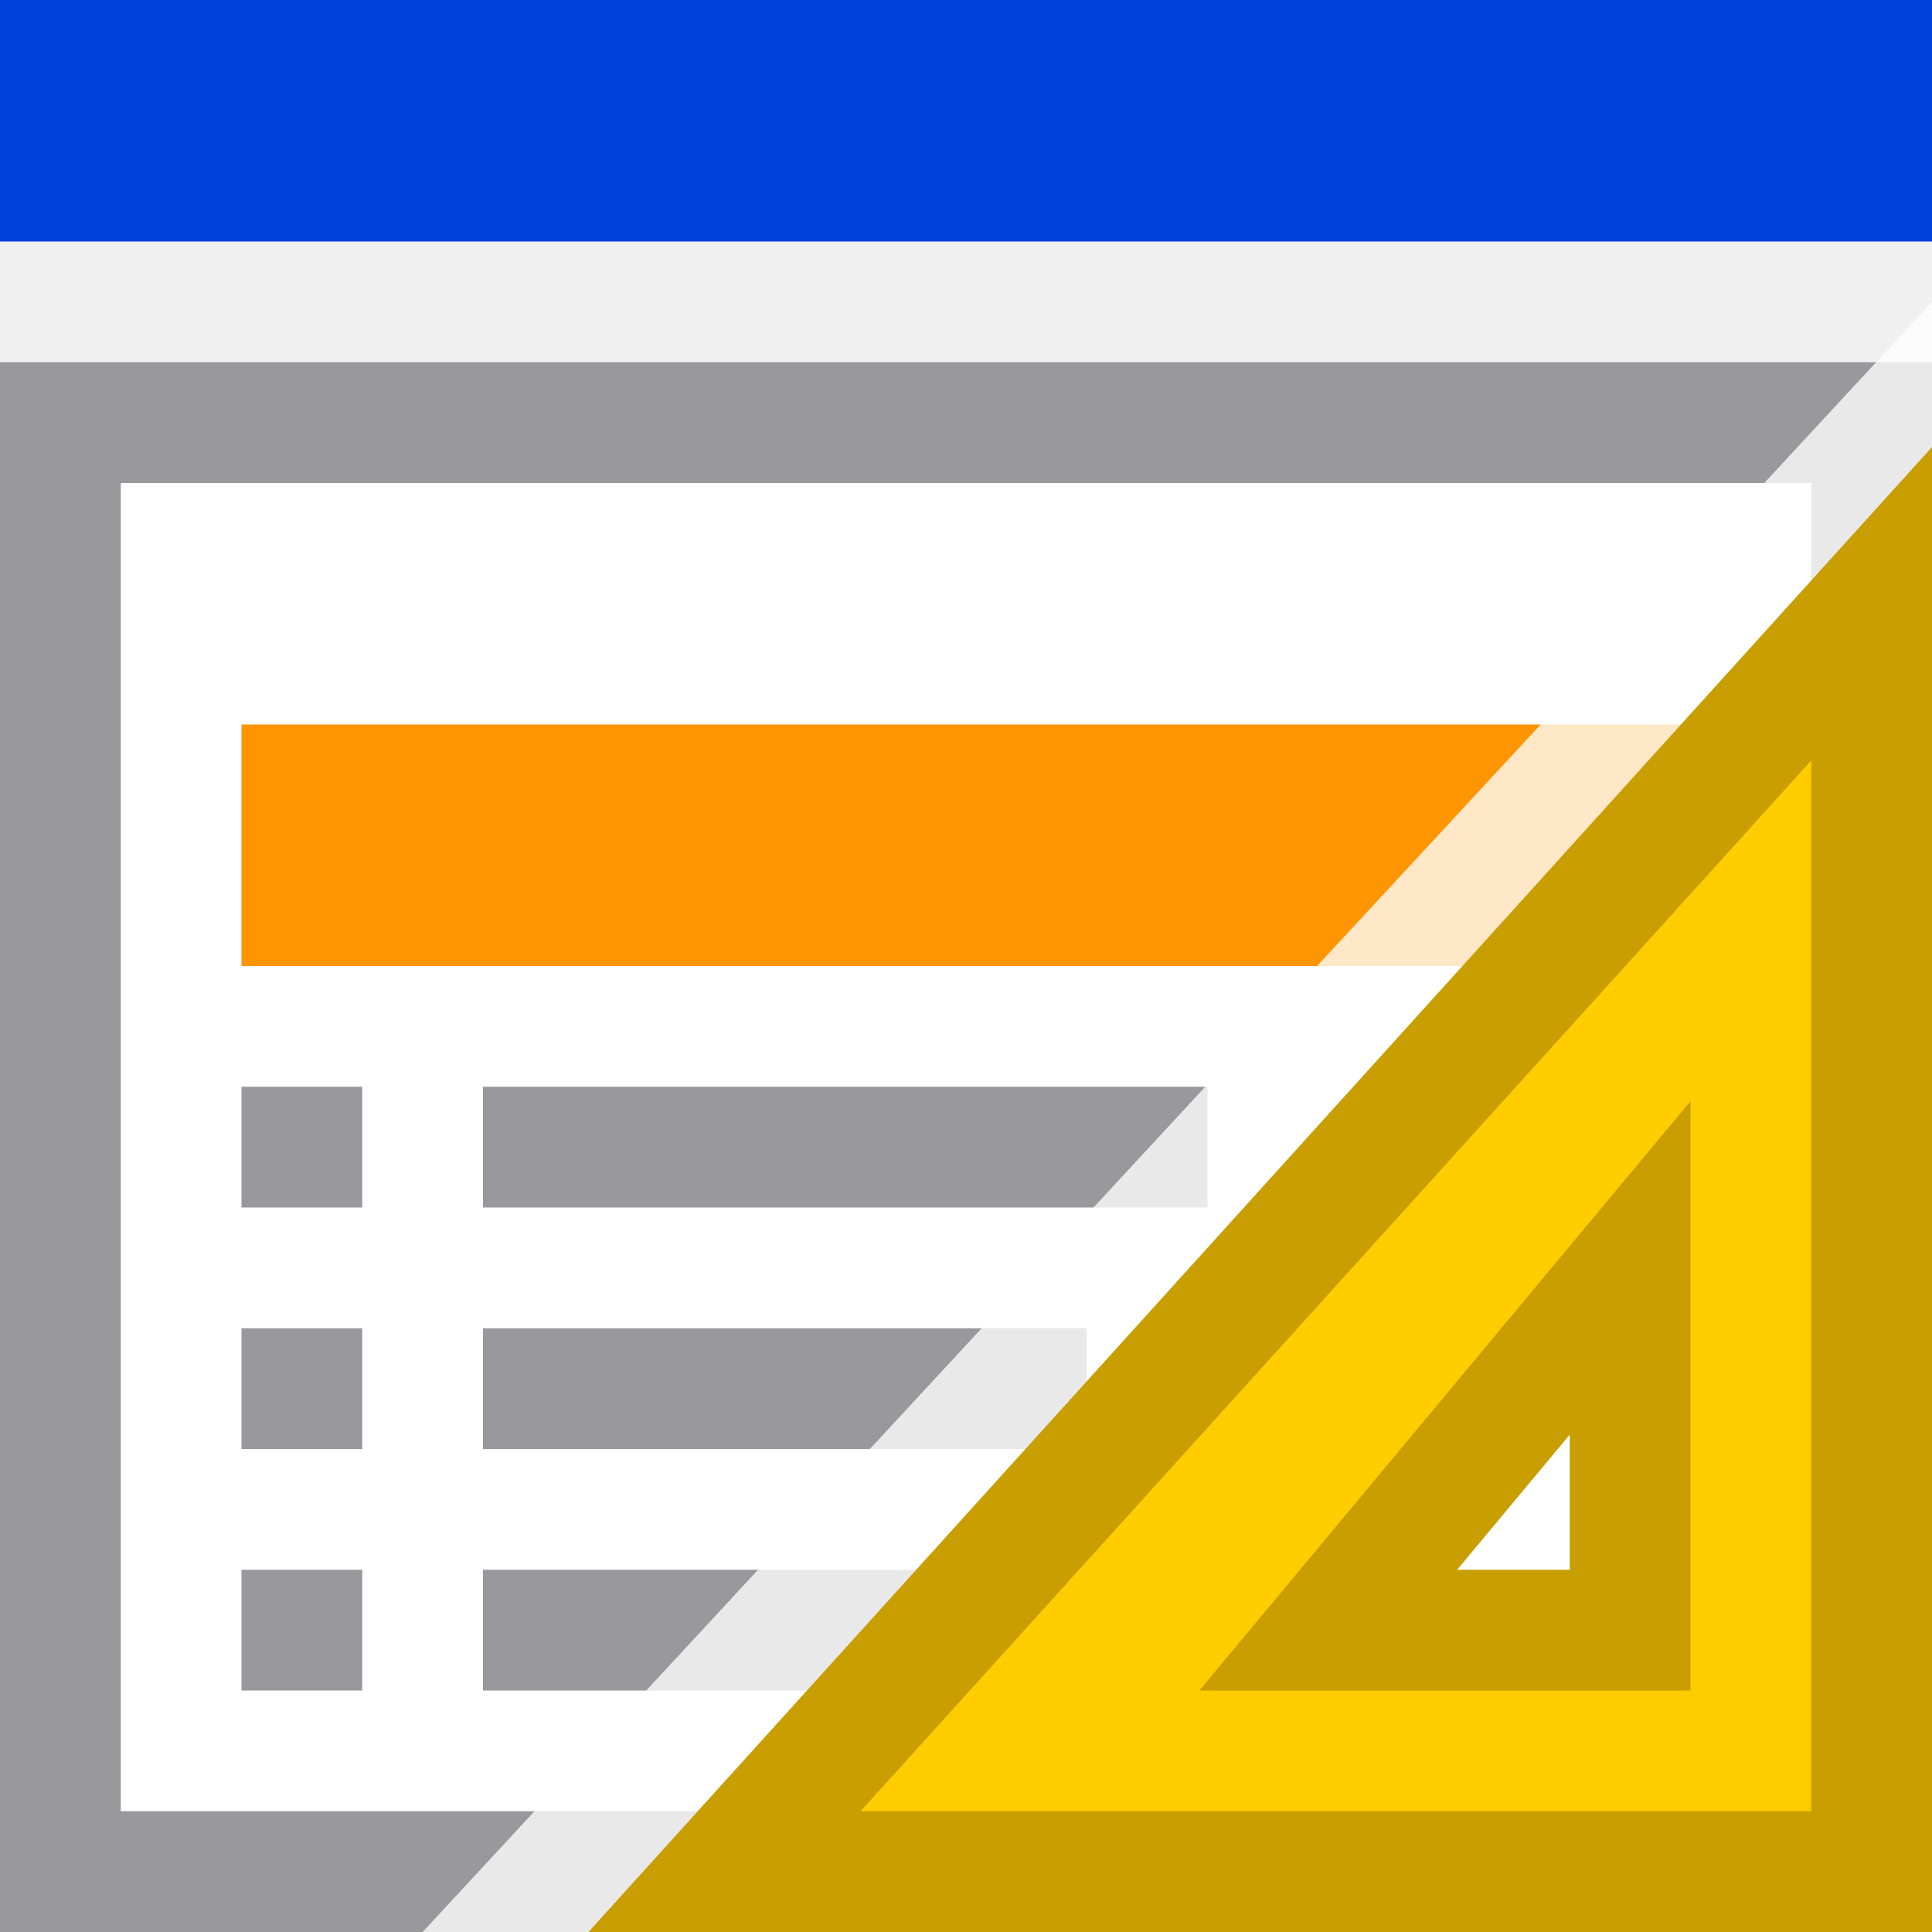
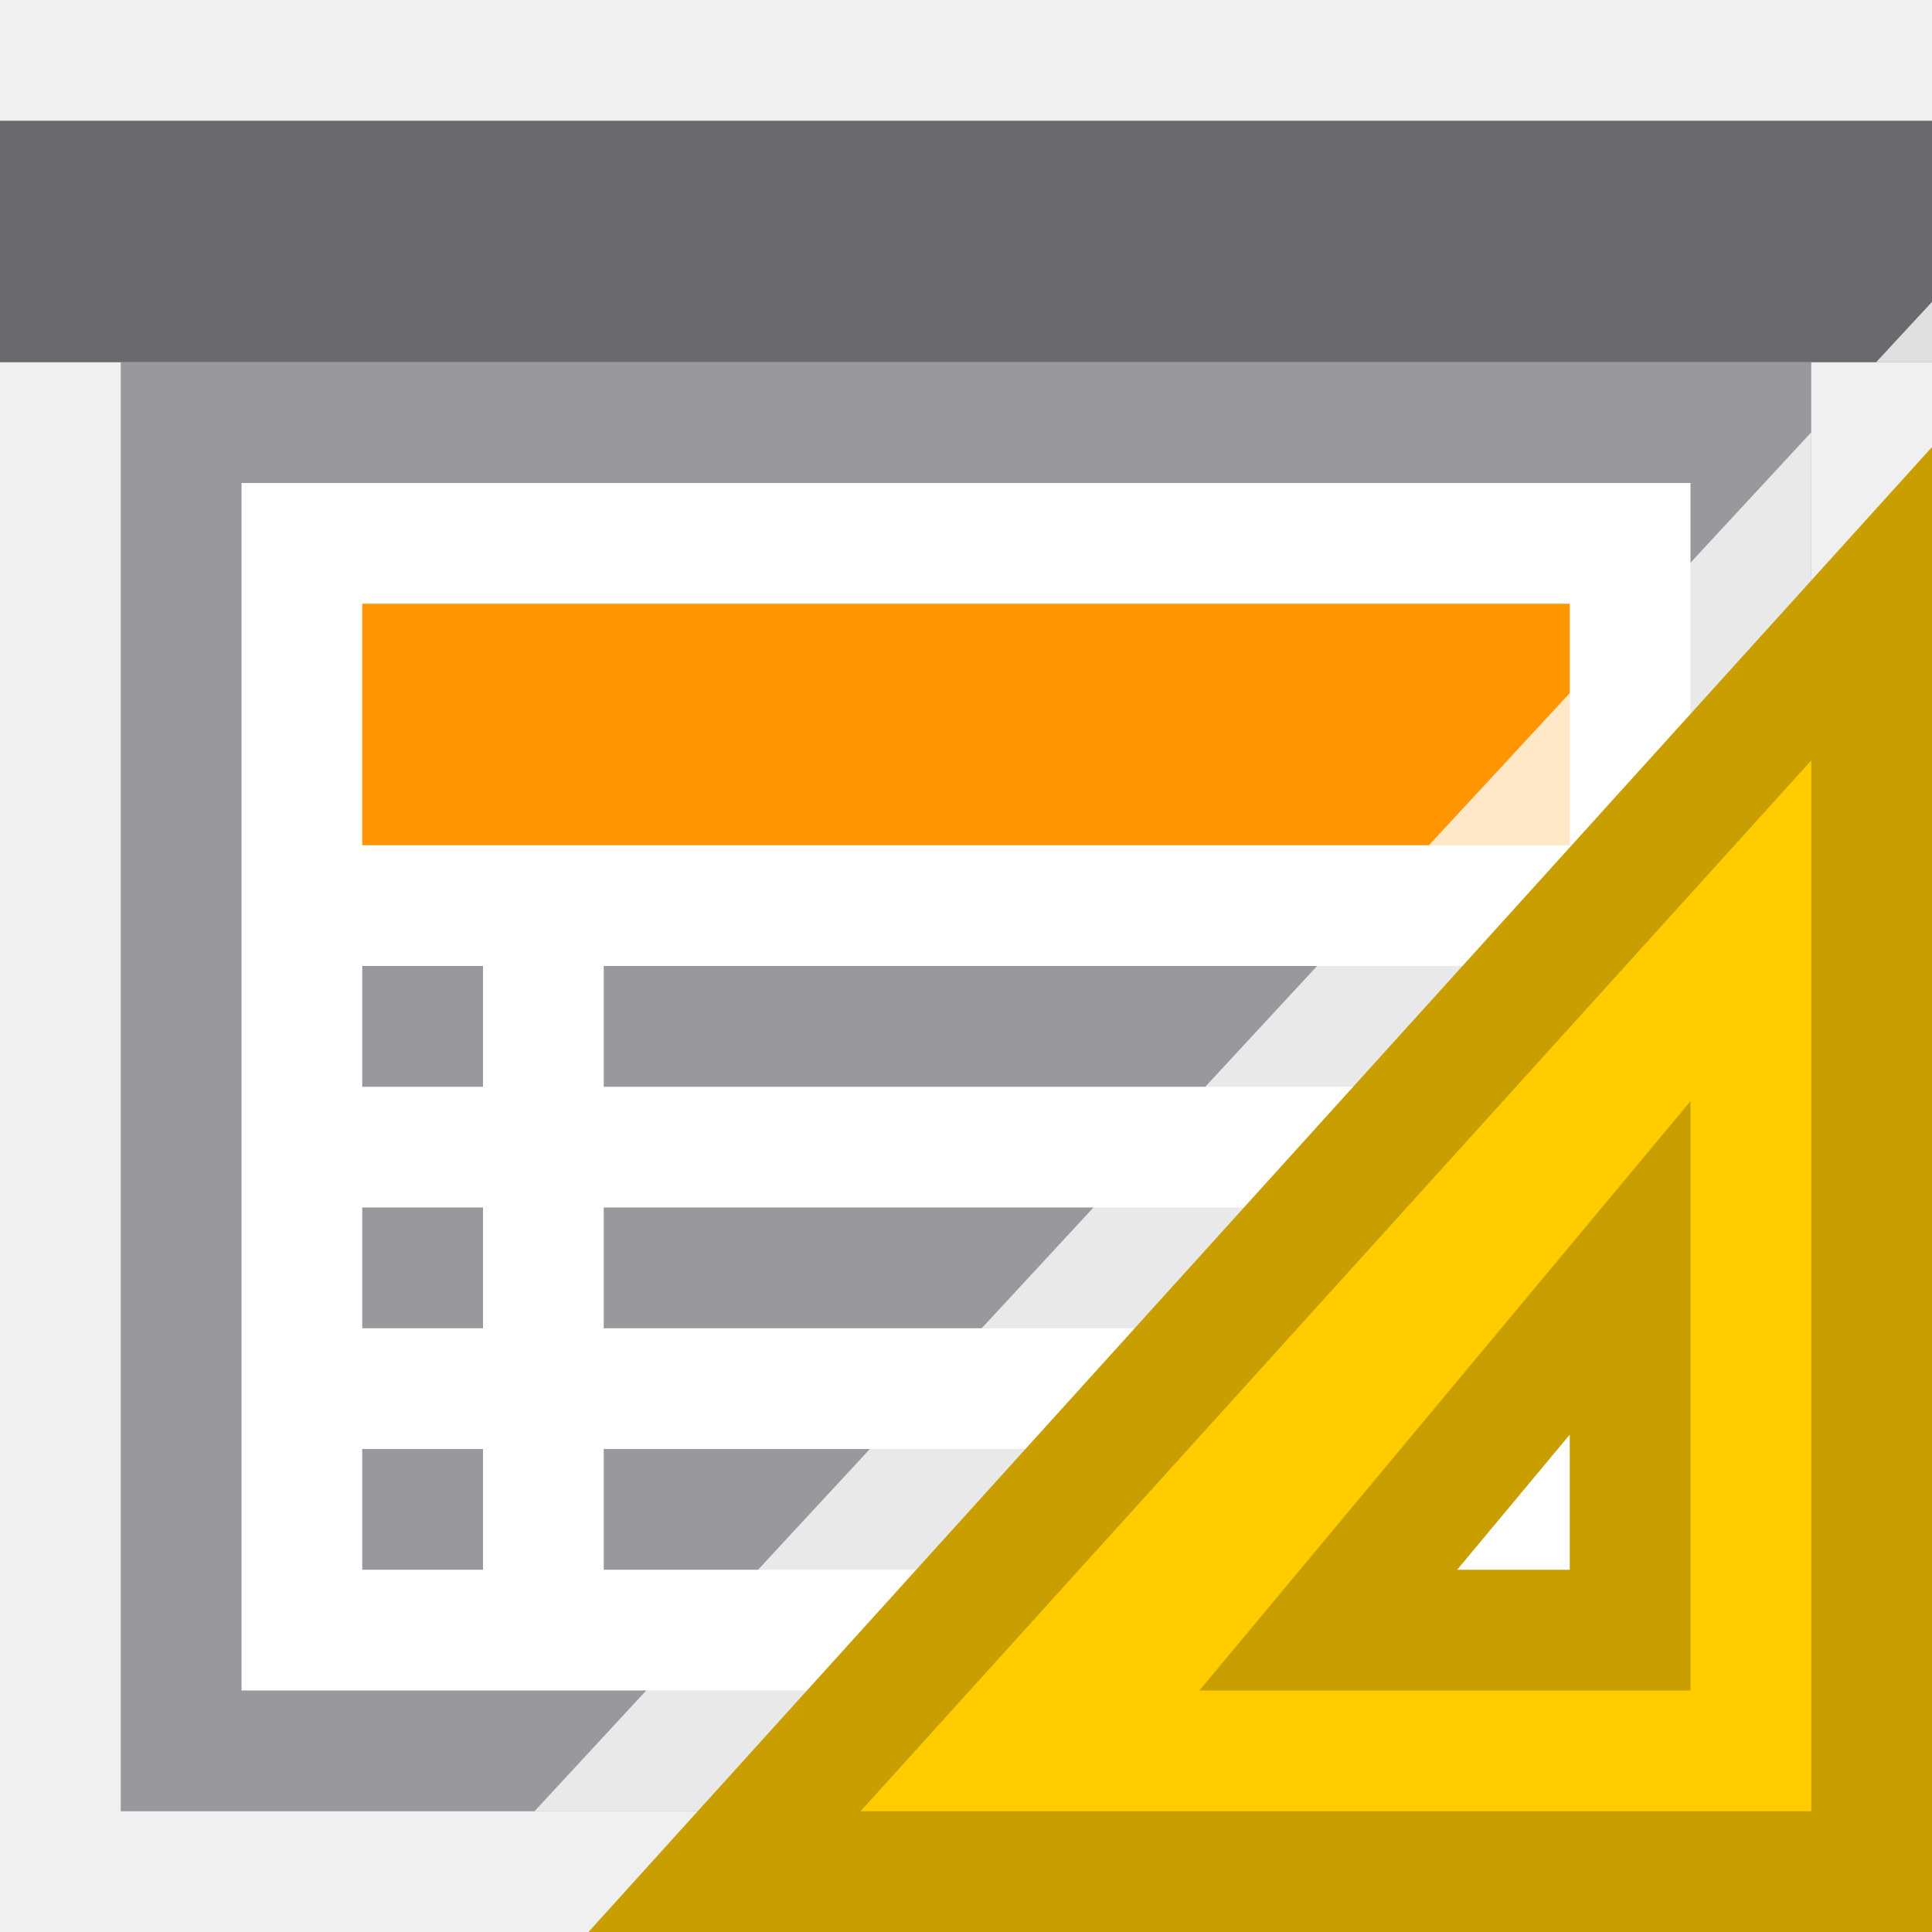
- <svg xmlns="http://www.w3.org/2000/svg" viewBox="0 0 16 16">/&amp;amp;amp;amp;gt;<path d="m1 4v8.414 2.586h5.586 8.414v-8.414-2.586h-5.586z" fill="#fff" />
-   <path d="m0 3v9.994 2.006 1h1 5.008 9.992v-9.994-2.006-1h-6.008zm1 1h8.414 5.586v2.586 8.414h-8.414-5.586v-2.586z" fill="#98989d" />
-   <path d="m0 0h16v2h-16z" fill="#0040dd" />
-   <path d="m2 6v2h12v-.414-1.586z" fill="#ff9500" />
-   <g fill="#98989d">
-     <path d="m2 11h1v1h-1z" />
-     <path d="m2 9h1v1h-1z" />
-     <path d="m2 13h1v1h-1z" />
+ <svg xmlns="http://www.w3.org/2000/svg" viewBox="0 0 16 16">/&amp;amp;amp;gt;<path d="m2 4h12v10h-12z" fill="#fff" />
+   <path d="m1 3v12h14v-12zm1 1h12v10h-12z" fill="#98989d" />
+   <path d="m0 1h16v2h-16z" fill="#69696e" />
+   <path d="m3 5h10v2h-10z" fill="#ff9500" />
+   <g fill="#98989d" transform="translate(0 -1)">
+     <path d="m3 11h1v1h-1z" />
+     <path d="m3 9h1v1h-1z" />
+     <path d="m3 13h1v1h-1z" />
+     <path d="m5 11h6v1h-6z" />
+     <path d="m5 9h8v1h-8z" />
+     <path d="m5 13h4v1h-4z" />
  </g>
-   <g fill="#98989d">
-     <path d="m4 11h5v1h-5z" />
-     <path d="m4 9h6v1h-6z" />
-     <path d="m4 13v1h3.586l.414-.414v-.586z" />
-   </g>
-   <path d="m16 2.5-12.5 13.5h12c.299 0 .5-.285.5-.5z" fill="#fff" fill-opacity=".784" />
+   <path d="m16 2.5-.463.5h.463zm-1 1.08-10.574 11.42h10.574z" fill="#fff" fill-opacity=".784" />
  <path d="m15.5 5-9.5 10.5h9.5zm-2 5.5v.976 2.024h-2-.5z" fill="#fc0" fill-rule="evenodd" stroke="#c89e00" />
</svg>
